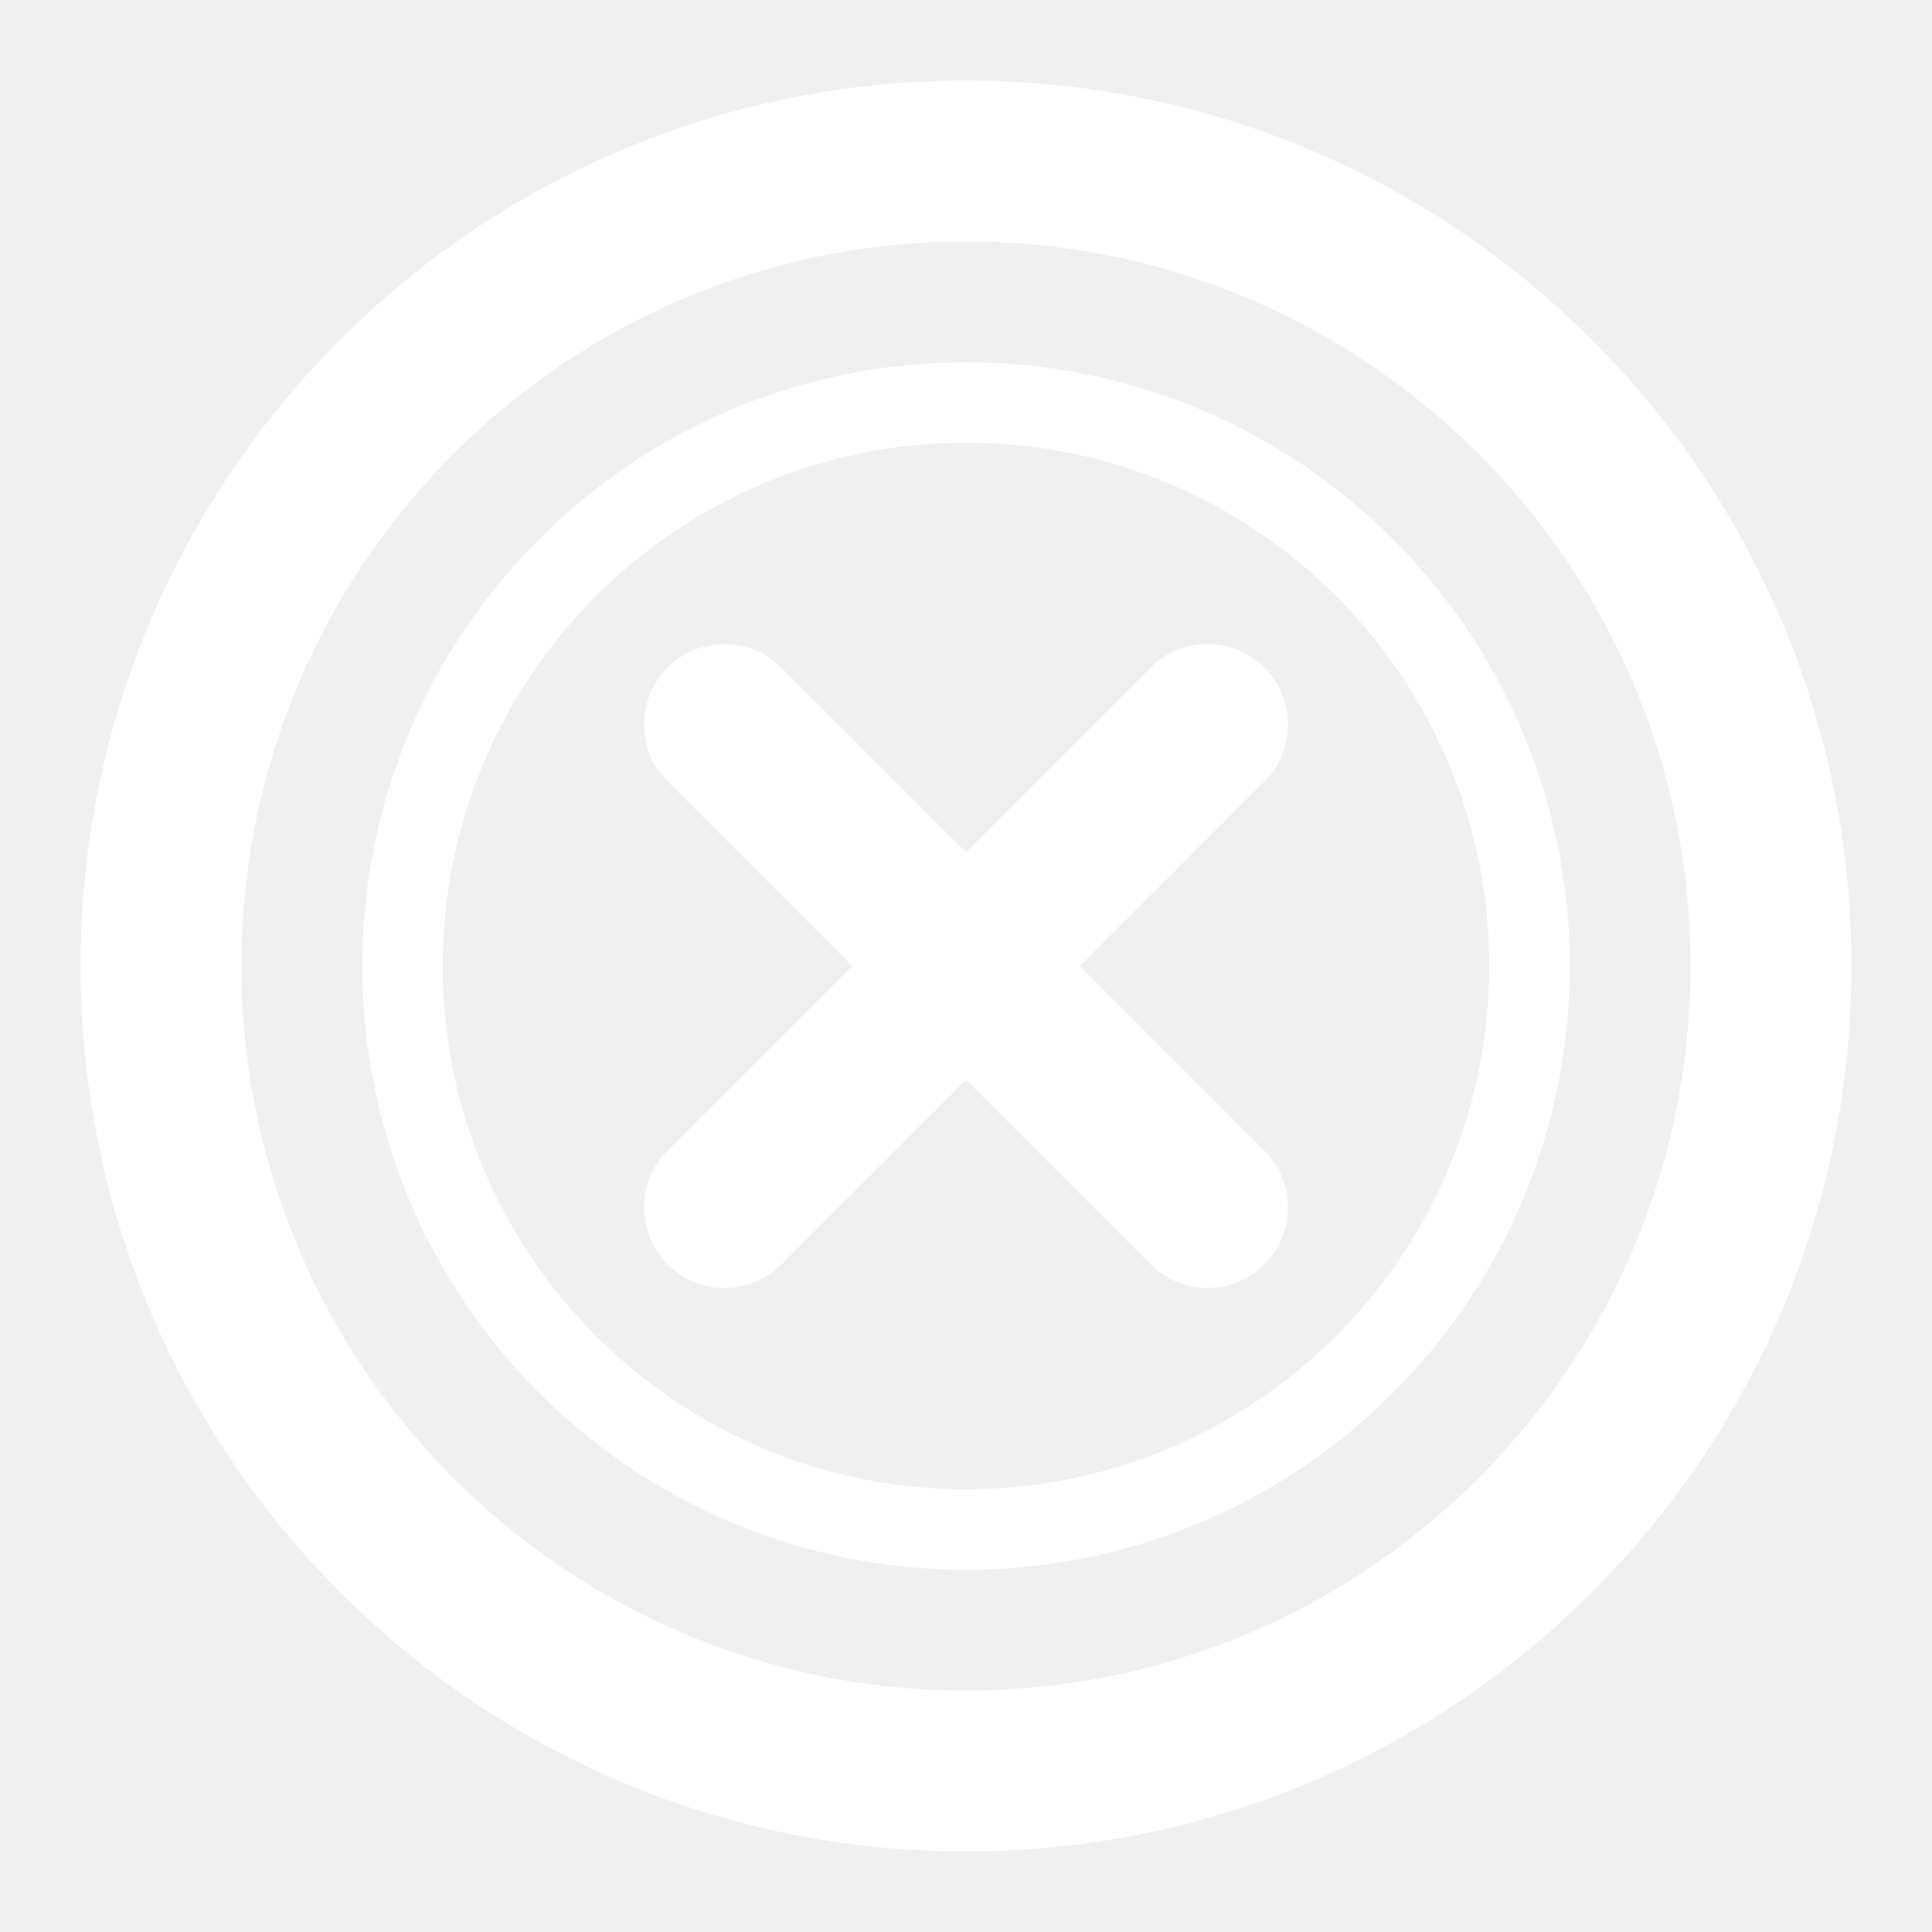
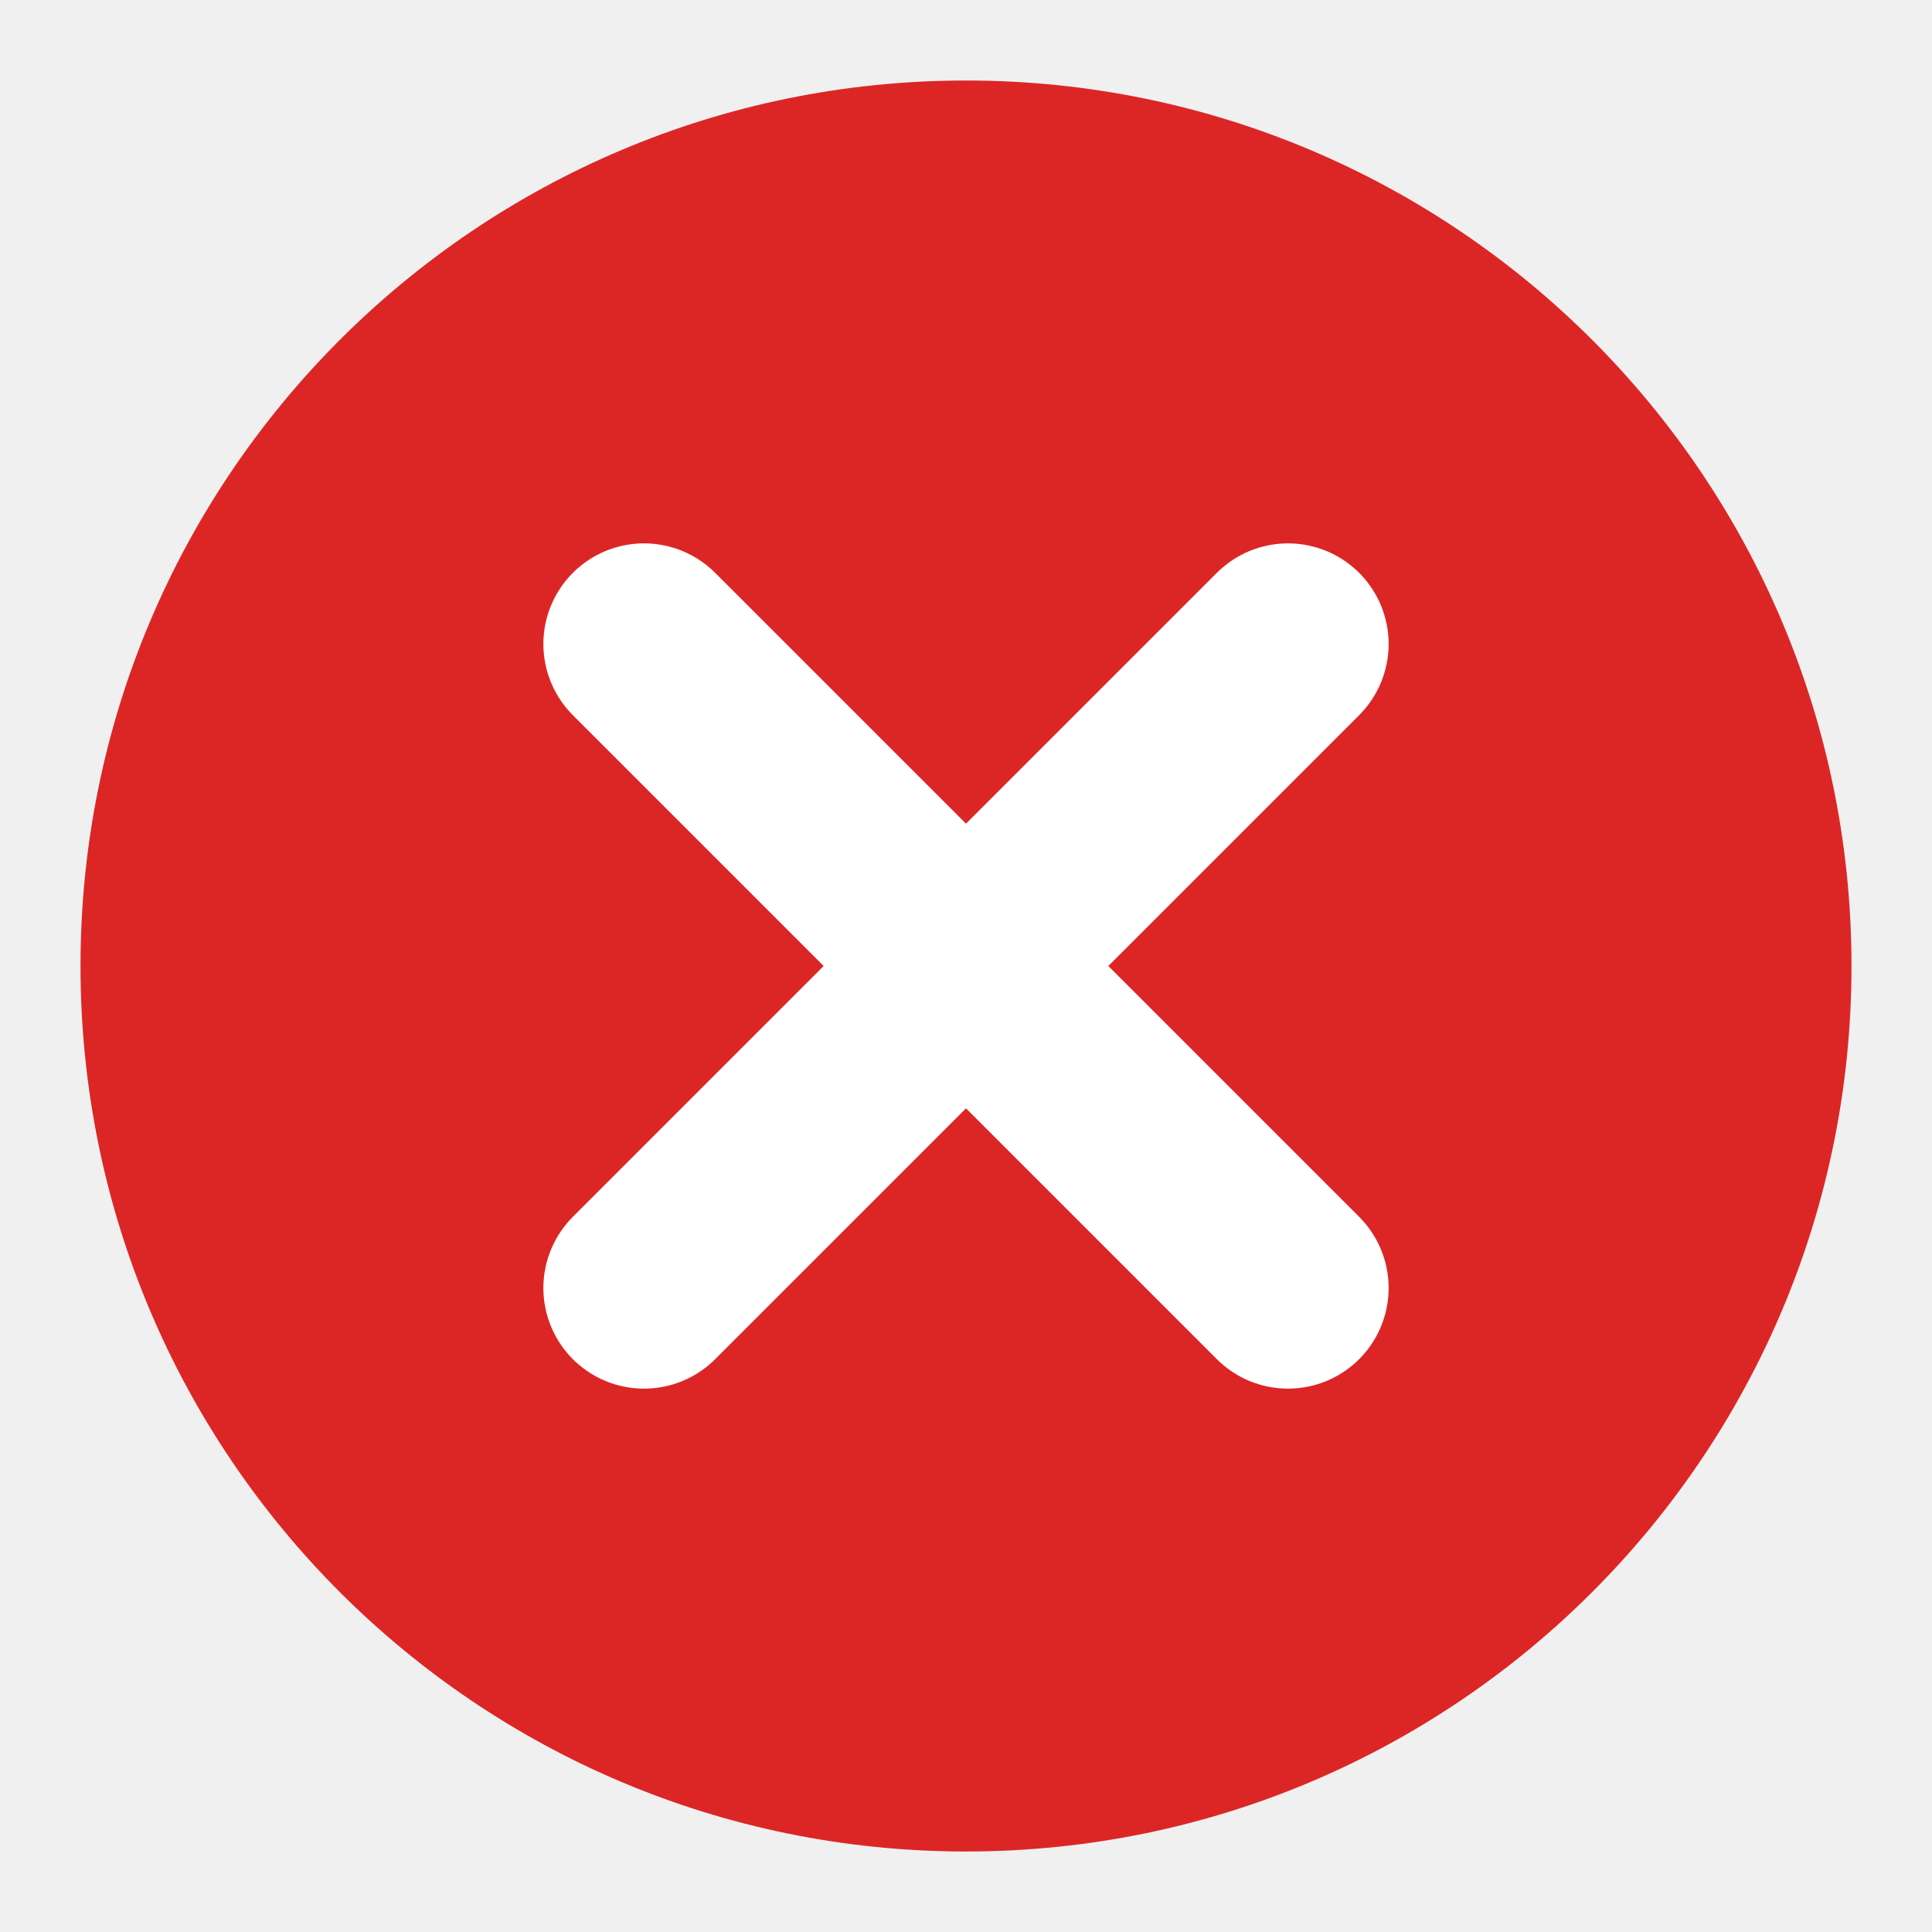
- <svg xmlns="http://www.w3.org/2000/svg" viewBox="0 0 24 24" fill="none" stroke="#FFFFFF" stroke-linecap="round" stroke-linejoin="round">
-   <circle cx="12" cy="12" r="10" stroke-width="2" />
-   <circle cx="12" cy="12" r="7" stroke-width="1" />
-   <line x1="9" y1="9" x2="15" y2="15" stroke-width="2" />
-   <line x1="15" y1="9" x2="9" y2="15" stroke-width="2" />
+ <svg xmlns="http://www.w3.org/2000/svg" viewBox="0 0 24 24">
+   <circle cx="12" cy="12" r="11" fill="#DC2626" />
+   <line x1="8" y1="8" x2="16" y2="16" stroke="white" stroke-width="2.5" stroke-linecap="round" />
+   <line x1="16" y1="8" x2="8" y2="16" stroke="white" stroke-width="2.5" stroke-linecap="round" />
</svg>
